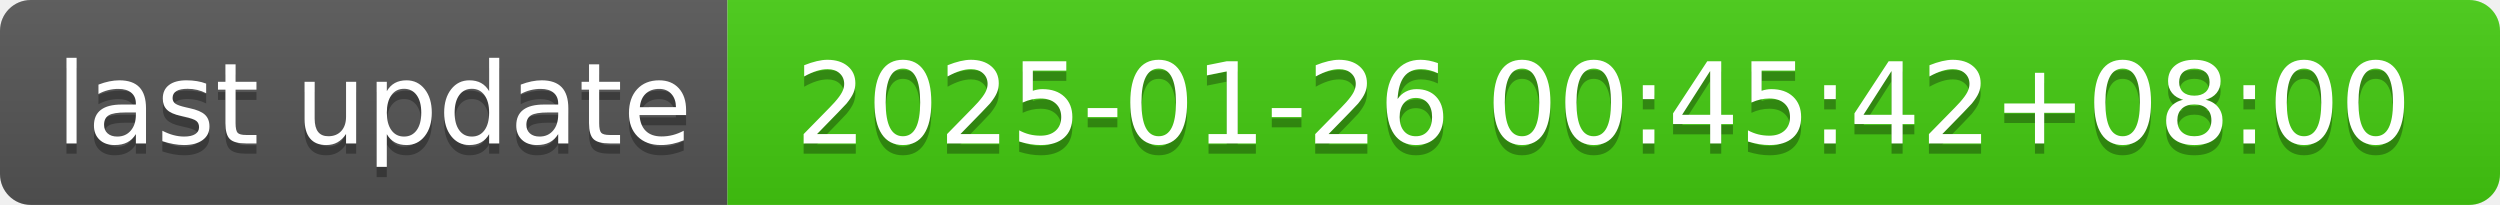
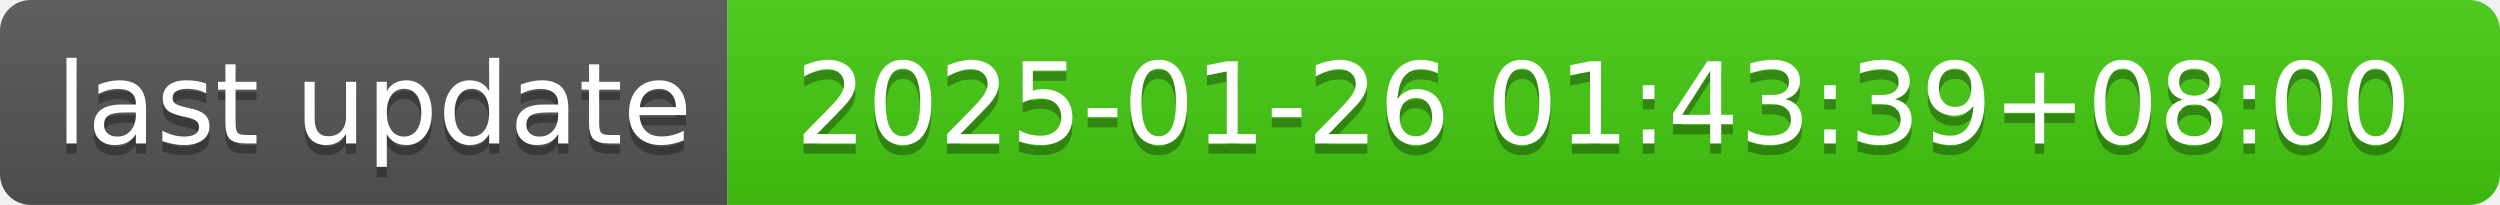
- <svg xmlns="http://www.w3.org/2000/svg" width="244" height="20" role="img" aria-label="last update: 2025-01-26 00:45:42+08:00">
+ <svg xmlns="http://www.w3.org/2000/svg" width="244" height="20" role="img" aria-label="last update: 2025-01-26 01:43:39+08:00">
  <linearGradient id="s" x2="0" y2="100%">
    <stop offset="0" stop-color="#bbb" stop-opacity=".1" />
    <stop offset="1" stop-opacity=".1" />
  </linearGradient>
  <clipPath id="r">
    <rect width="244" height="20" rx="3" fill="#fff" />
  </clipPath>
  <g clip-path="url(#r)">
    <rect width="71" height="20" fill="#555" />
    <rect x="71" width="173" height="20" fill="#4c1" />
    <rect width="244" height="20" fill="url(#s)" />
  </g>
  <g fill="#fff" text-anchor="middle" font-family="Verdana,Geneva,DejaVu Sans,sans-serif" text-rendering="geometricPrecision" font-size="110">
    <text aria-hidden="true" x="365" y="150" fill="#010101" fill-opacity=".3" transform="scale(.1)" textLength="610">last update</text>
    <text x="365" y="140" transform="scale(.1)" fill="#fff" textLength="610">last update</text>
-     <text aria-hidden="true" x="1565" y="150" fill="#010101" fill-opacity=".3" transform="scale(.1)" textLength="1630">2025-01-26 00:45:42+08:00</text>
-     <text x="1565" y="140" transform="scale(.1)" fill="#fff" textLength="1630">2025-01-26 00:45:42+08:00</text>
+     <text aria-hidden="true" x="1565" y="150" fill="#010101" fill-opacity=".3" transform="scale(.1)" textLength="1630">2025-01-26 01:43:39+08:00</text>
+     <text x="1565" y="140" transform="scale(.1)" fill="#fff" textLength="1630">2025-01-26 01:43:39+08:00</text>
  </g>
</svg>
